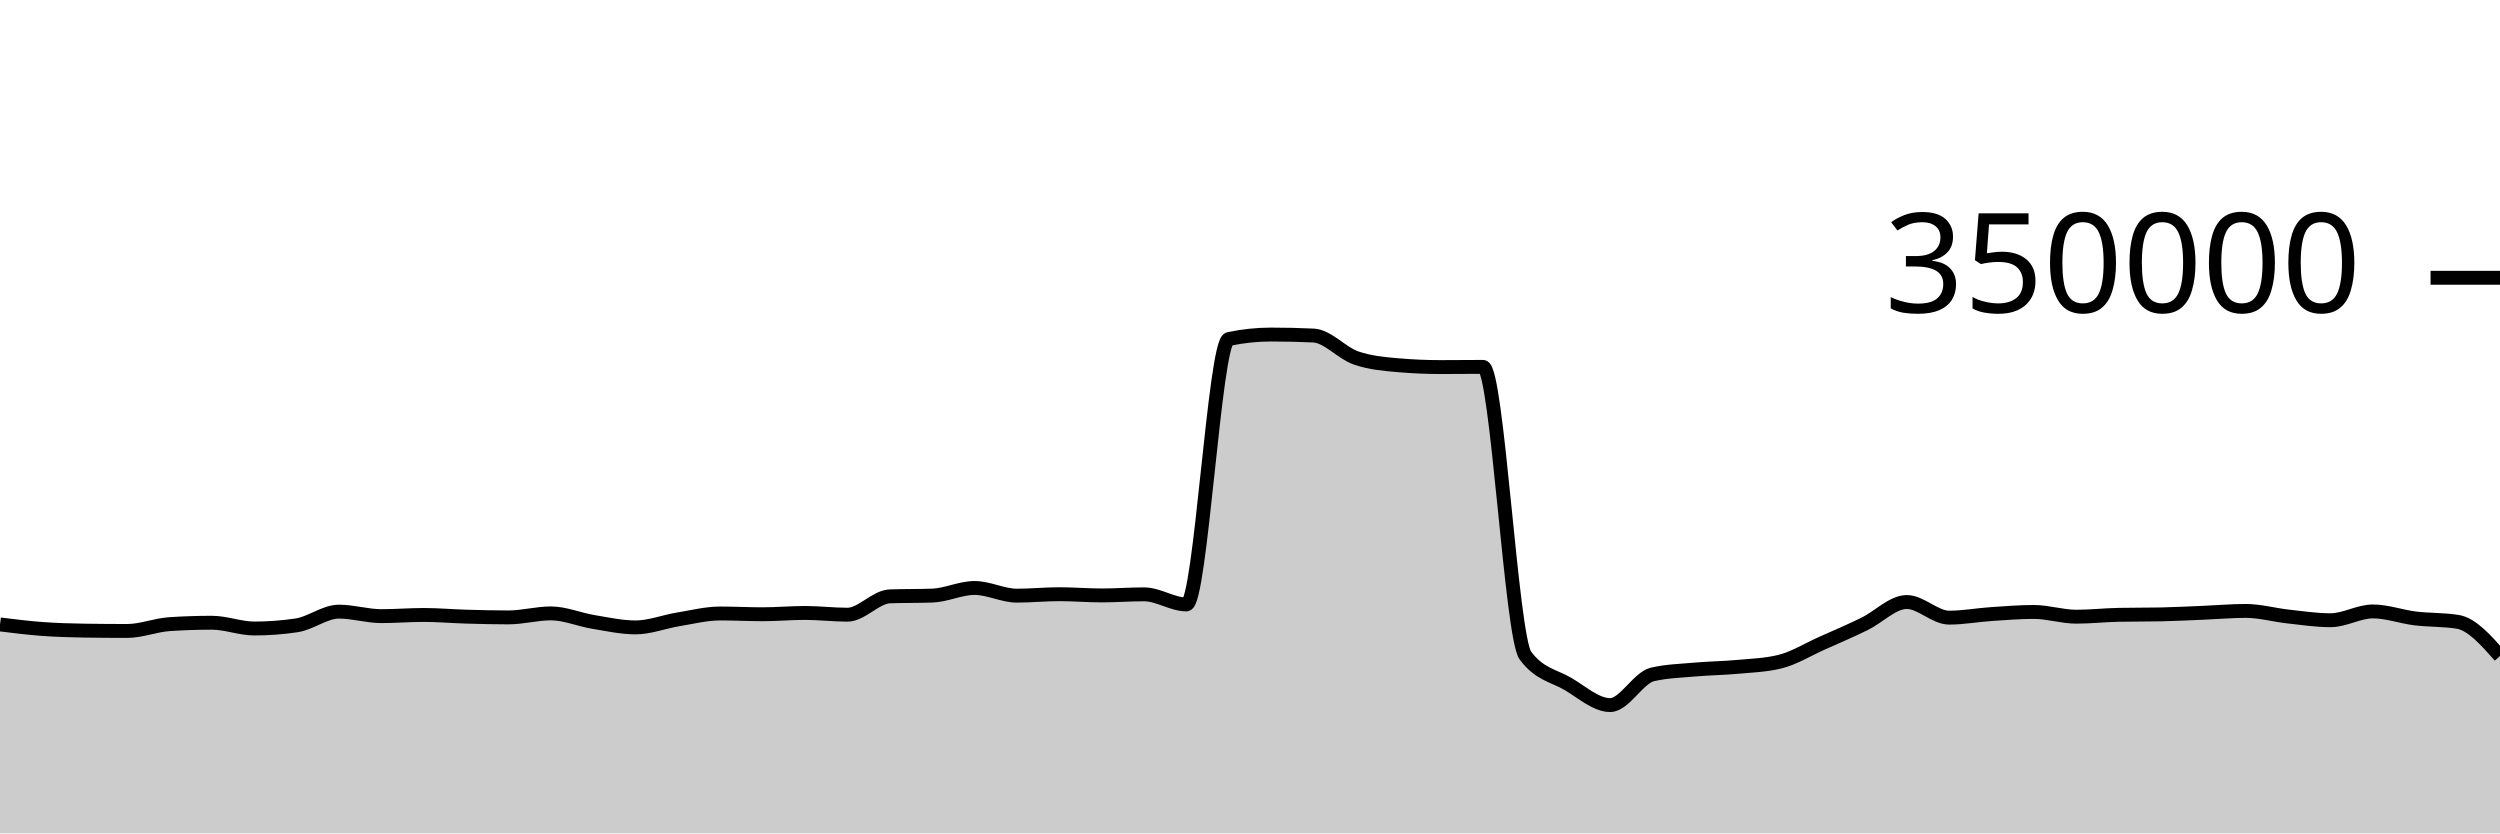
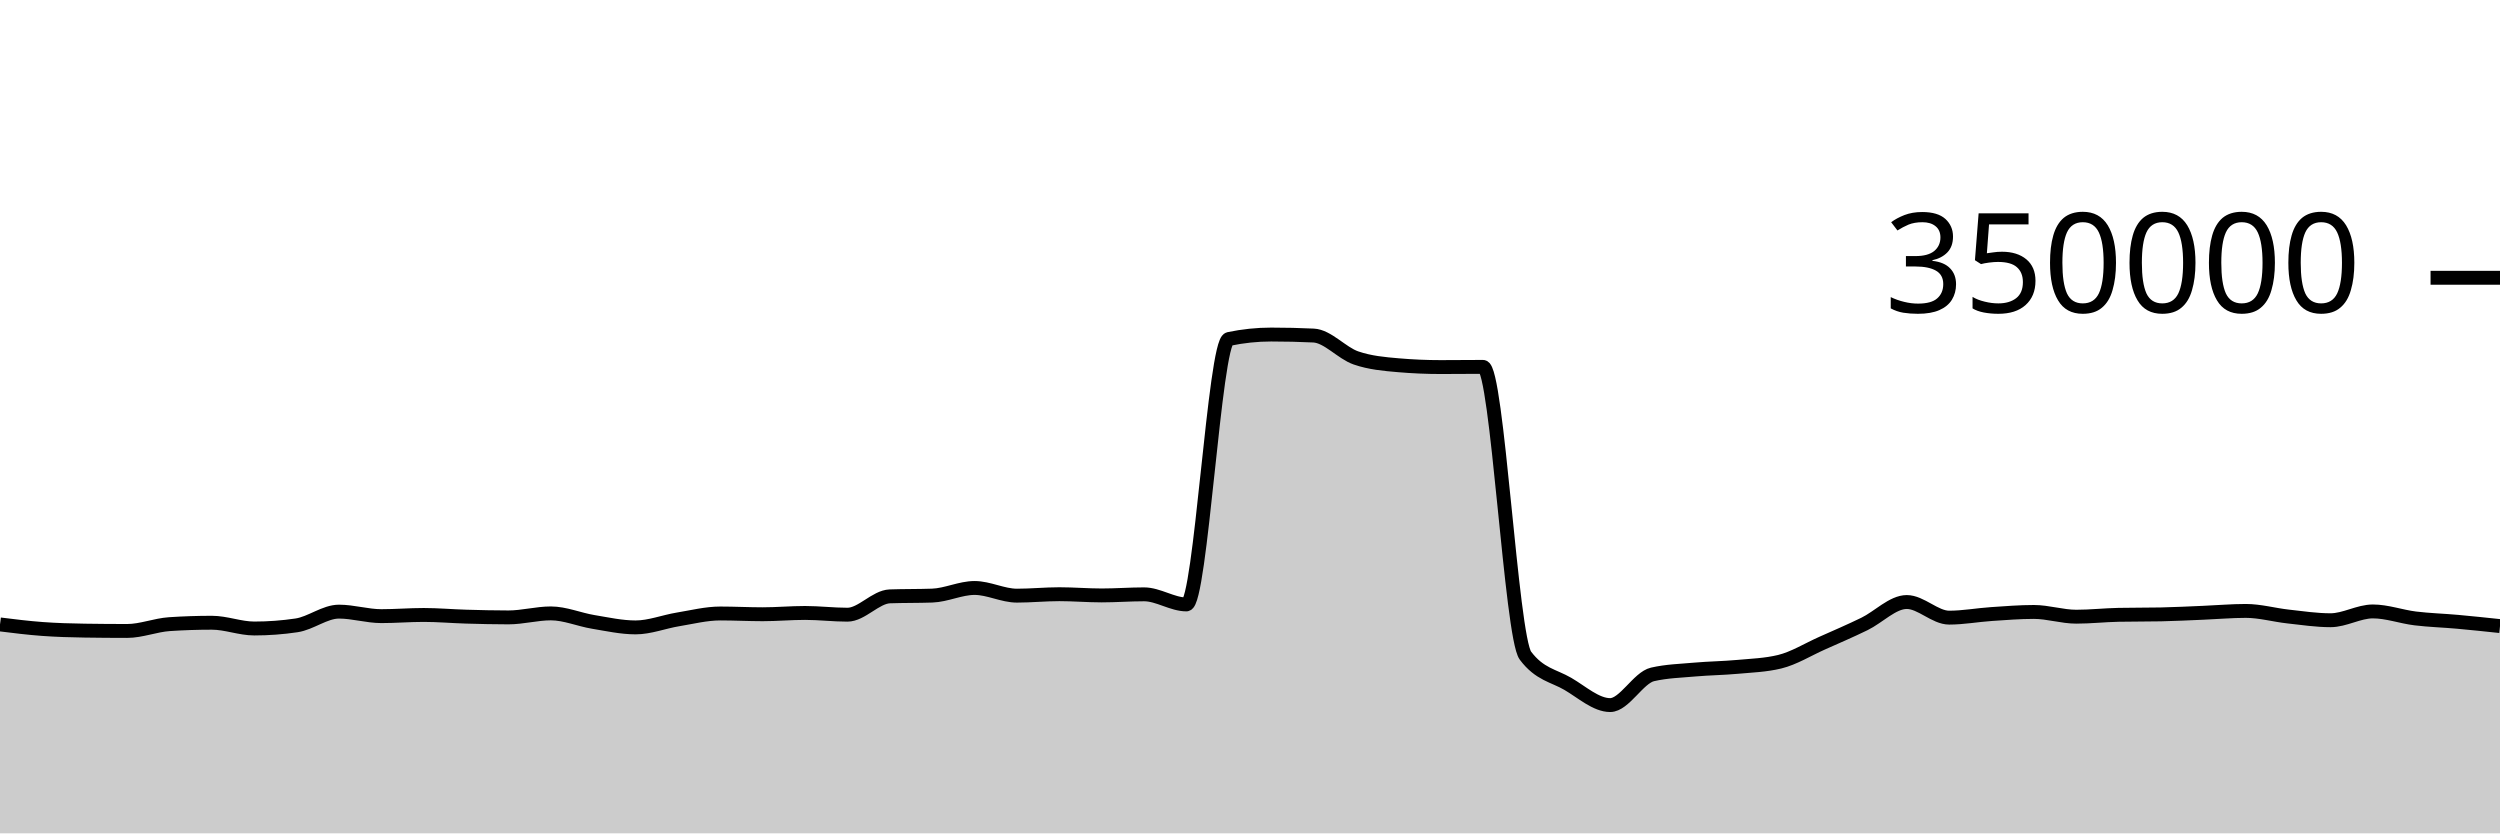
<svg xmlns="http://www.w3.org/2000/svg" viewBox="0 0 180 60">
  <g transform="translate(0,20)">
-     <path class="area" fill="rgba(0, 0, 0, 0.2)" d="M0,24.958C1.017,25.085,2.034,25.212,3.051,25.286C4.068,25.361,5.085,25.39,6.102,25.405C7.119,25.421,8.136,25.429,9.153,25.429C10.169,25.429,11.186,25.006,12.203,24.938C13.22,24.871,14.237,24.837,15.254,24.837C16.271,24.837,17.288,25.252,18.305,25.252C19.322,25.252,20.339,25.177,21.356,25.025C22.373,24.873,23.39,24.037,24.407,24.037C25.424,24.037,26.441,24.362,27.458,24.362C28.475,24.362,29.492,24.277,30.508,24.277C31.525,24.277,32.542,24.369,33.559,24.398C34.576,24.427,35.593,24.453,36.61,24.453C37.627,24.453,38.644,24.164,39.661,24.164C40.678,24.164,41.695,24.609,42.712,24.777C43.729,24.945,44.746,25.173,45.763,25.173C46.78,25.173,47.797,24.764,48.814,24.597C49.831,24.43,50.847,24.171,51.864,24.171C52.881,24.171,53.898,24.226,54.915,24.226C55.932,24.226,56.949,24.132,57.966,24.132C58.983,24.132,60,24.258,61.017,24.258C62.034,24.258,63.051,22.974,64.068,22.938C65.085,22.902,66.102,22.92,67.119,22.883C68.136,22.847,69.153,22.334,70.169,22.334C71.186,22.334,72.203,22.887,73.22,22.887C74.237,22.887,75.254,22.783,76.271,22.783C77.288,22.783,78.305,22.871,79.322,22.871C80.339,22.871,81.356,22.792,82.373,22.792C83.39,22.792,84.407,23.519,85.424,23.519C86.441,23.519,87.458,4.62,88.475,4.407C89.492,4.194,90.508,4.087,91.525,4.087C92.542,4.087,93.559,4.111,94.576,4.159C95.593,4.207,96.61,5.421,97.627,5.771C98.644,6.122,99.661,6.209,100.678,6.297C101.695,6.385,102.712,6.429,103.729,6.429C104.746,6.429,105.763,6.415,106.78,6.415C107.797,6.415,108.814,25.85,109.831,27.205C110.847,28.56,111.864,28.644,112.881,29.237C113.898,29.831,114.915,30.766,115.932,30.766C116.949,30.766,117.966,28.788,118.983,28.556C120,28.323,121.017,28.297,122.034,28.207C123.051,28.117,124.068,28.109,125.085,28.015C126.102,27.922,127.119,27.892,128.136,27.645C129.153,27.398,130.169,26.764,131.186,26.311C132.203,25.858,133.22,25.421,134.237,24.926C135.254,24.432,136.271,23.345,137.288,23.345C138.305,23.345,139.322,24.47,140.339,24.47C141.356,24.47,142.373,24.279,143.39,24.211C144.407,24.143,145.424,24.06,146.441,24.06C147.458,24.06,148.475,24.402,149.492,24.402C150.508,24.402,151.525,24.287,152.542,24.267C153.559,24.246,154.576,24.257,155.593,24.236C156.61,24.216,157.627,24.161,158.644,24.119C159.661,24.078,160.678,23.986,161.695,23.986C162.712,23.986,163.729,24.277,164.746,24.389C165.763,24.501,166.78,24.657,167.797,24.657C168.814,24.657,169.831,24.023,170.847,24.023C171.864,24.023,172.881,24.402,173.898,24.527C174.915,24.651,175.932,24.608,176.949,24.77C177.966,24.932,178.983,26.084,180,27.235L180,40C178.983,40,177.966,40,176.949,40C175.932,40,174.915,40,173.898,40C172.881,40,171.864,40,170.847,40C169.831,40,168.814,40,167.797,40C166.78,40,165.763,40,164.746,40C163.729,40,162.712,40,161.695,40C160.678,40,159.661,40,158.644,40C157.627,40,156.61,40,155.593,40C154.576,40,153.559,40,152.542,40C151.525,40,150.508,40,149.492,40C148.475,40,147.458,40,146.441,40C145.424,40,144.407,40,143.39,40C142.373,40,141.356,40,140.339,40C139.322,40,138.305,40,137.288,40C136.271,40,135.254,40,134.237,40C133.22,40,132.203,40,131.186,40C130.169,40,129.153,40,128.136,40C127.119,40,126.102,40,125.085,40C124.068,40,123.051,40,122.034,40C121.017,40,120,40,118.983,40C117.966,40,116.949,40,115.932,40C114.915,40,113.898,40,112.881,40C111.864,40,110.847,40,109.831,40C108.814,40,107.797,40,106.78,40C105.763,40,104.746,40,103.729,40C102.712,40,101.695,40,100.678,40C99.661,40,98.644,40,97.627,40C96.61,40,95.593,40,94.576,40C93.559,40,92.542,40,91.525,40C90.508,40,89.492,40,88.475,40C87.458,40,86.441,40,85.424,40C84.407,40,83.39,40,82.373,40C81.356,40,80.339,40,79.322,40C78.305,40,77.288,40,76.271,40C75.254,40,74.237,40,73.22,40C72.203,40,71.186,40,70.169,40C69.153,40,68.136,40,67.119,40C66.102,40,65.085,40,64.068,40C63.051,40,62.034,40,61.017,40C60,40,58.983,40,57.966,40C56.949,40,55.932,40,54.915,40C53.898,40,52.881,40,51.864,40C50.847,40,49.831,40,48.814,40C47.797,40,46.78,40,45.763,40C44.746,40,43.729,40,42.712,40C41.695,40,40.678,40,39.661,40C38.644,40,37.627,40,36.61,40C35.593,40,34.576,40,33.559,40C32.542,40,31.525,40,30.508,40C29.492,40,28.475,40,27.458,40C26.441,40,25.424,40,24.407,40C23.39,40,22.373,40,21.356,40C20.339,40,19.322,40,18.305,40C17.288,40,16.271,40,15.254,40C14.237,40,13.22,40,12.203,40C11.186,40,10.169,40,9.153,40C8.136,40,7.119,40,6.102,40C5.085,40,4.068,40,3.051,40C2.034,40,1.017,40,0,40Z" />
-     <path class="line" stroke="black" fill="none" d="M0,24.958C1.017,25.085,2.034,25.212,3.051,25.286C4.068,25.361,5.085,25.39,6.102,25.405C7.119,25.421,8.136,25.429,9.153,25.429C10.169,25.429,11.186,25.006,12.203,24.938C13.22,24.871,14.237,24.837,15.254,24.837C16.271,24.837,17.288,25.252,18.305,25.252C19.322,25.252,20.339,25.177,21.356,25.025C22.373,24.873,23.39,24.037,24.407,24.037C25.424,24.037,26.441,24.362,27.458,24.362C28.475,24.362,29.492,24.277,30.508,24.277C31.525,24.277,32.542,24.369,33.559,24.398C34.576,24.427,35.593,24.453,36.61,24.453C37.627,24.453,38.644,24.164,39.661,24.164C40.678,24.164,41.695,24.609,42.712,24.777C43.729,24.945,44.746,25.173,45.763,25.173C46.78,25.173,47.797,24.764,48.814,24.597C49.831,24.43,50.847,24.171,51.864,24.171C52.881,24.171,53.898,24.226,54.915,24.226C55.932,24.226,56.949,24.132,57.966,24.132C58.983,24.132,60,24.258,61.017,24.258C62.034,24.258,63.051,22.974,64.068,22.938C65.085,22.902,66.102,22.92,67.119,22.883C68.136,22.847,69.153,22.334,70.169,22.334C71.186,22.334,72.203,22.887,73.22,22.887C74.237,22.887,75.254,22.783,76.271,22.783C77.288,22.783,78.305,22.871,79.322,22.871C80.339,22.871,81.356,22.792,82.373,22.792C83.39,22.792,84.407,23.519,85.424,23.519C86.441,23.519,87.458,4.62,88.475,4.407C89.492,4.194,90.508,4.087,91.525,4.087C92.542,4.087,93.559,4.111,94.576,4.159C95.593,4.207,96.61,5.421,97.627,5.771C98.644,6.122,99.661,6.209,100.678,6.297C101.695,6.385,102.712,6.429,103.729,6.429C104.746,6.429,105.763,6.415,106.78,6.415C107.797,6.415,108.814,25.85,109.831,27.205C110.847,28.56,111.864,28.644,112.881,29.237C113.898,29.831,114.915,30.766,115.932,30.766C116.949,30.766,117.966,28.788,118.983,28.556C120,28.323,121.017,28.297,122.034,28.207C123.051,28.117,124.068,28.109,125.085,28.015C126.102,27.922,127.119,27.892,128.136,27.645C129.153,27.398,130.169,26.764,131.186,26.311C132.203,25.858,133.22,25.421,134.237,24.926C135.254,24.432,136.271,23.345,137.288,23.345C138.305,23.345,139.322,24.47,140.339,24.47C141.356,24.47,142.373,24.279,143.39,24.211C144.407,24.143,145.424,24.06,146.441,24.06C147.458,24.06,148.475,24.402,149.492,24.402C150.508,24.402,151.525,24.287,152.542,24.267C153.559,24.246,154.576,24.257,155.593,24.236C156.61,24.216,157.627,24.161,158.644,24.119C159.661,24.078,160.678,23.986,161.695,23.986C162.712,23.986,163.729,24.277,164.746,24.389C165.763,24.501,166.78,24.657,167.797,24.657C168.814,24.657,169.831,24.023,170.847,24.023C171.864,24.023,172.881,24.402,173.898,24.527C174.915,24.651,175.932,24.608,176.949,24.77C177.966,24.932,178.983,26.084,180,27.235" />
+     <path class="area" fill="rgba(0, 0, 0, 0.2)" d="M0,24.958C1.017,25.085,2.034,25.212,3.051,25.286C4.068,25.361,5.085,25.39,6.102,25.405C7.119,25.421,8.136,25.429,9.153,25.429C10.169,25.429,11.186,25.006,12.203,24.938C13.22,24.871,14.237,24.837,15.254,24.837C16.271,24.837,17.288,25.252,18.305,25.252C19.322,25.252,20.339,25.177,21.356,25.025C22.373,24.873,23.39,24.037,24.407,24.037C25.424,24.037,26.441,24.362,27.458,24.362C28.475,24.362,29.492,24.277,30.508,24.277C31.525,24.277,32.542,24.369,33.559,24.398C34.576,24.427,35.593,24.453,36.61,24.453C37.627,24.453,38.644,24.164,39.661,24.164C40.678,24.164,41.695,24.609,42.712,24.777C43.729,24.945,44.746,25.173,45.763,25.173C46.78,25.173,47.797,24.764,48.814,24.597C49.831,24.43,50.847,24.171,51.864,24.171C52.881,24.171,53.898,24.226,54.915,24.226C55.932,24.226,56.949,24.132,57.966,24.132C58.983,24.132,60,24.258,61.017,24.258C62.034,24.258,63.051,22.974,64.068,22.938C65.085,22.902,66.102,22.92,67.119,22.883C68.136,22.847,69.153,22.334,70.169,22.334C71.186,22.334,72.203,22.887,73.22,22.887C74.237,22.887,75.254,22.783,76.271,22.783C77.288,22.783,78.305,22.871,79.322,22.871C80.339,22.871,81.356,22.792,82.373,22.792C83.39,22.792,84.407,23.519,85.424,23.519C86.441,23.519,87.458,4.62,88.475,4.407C89.492,4.194,90.508,4.087,91.525,4.087C92.542,4.087,93.559,4.111,94.576,4.159C95.593,4.207,96.61,5.421,97.627,5.771C98.644,6.122,99.661,6.209,100.678,6.297C101.695,6.385,102.712,6.429,103.729,6.429C104.746,6.429,105.763,6.415,106.78,6.415C107.797,6.415,108.814,25.85,109.831,27.205C110.847,28.56,111.864,28.644,112.881,29.237C113.898,29.831,114.915,30.766,115.932,30.766C116.949,30.766,117.966,28.788,118.983,28.556C120,28.323,121.017,28.297,122.034,28.207C123.051,28.117,124.068,28.109,125.085,28.015C126.102,27.922,127.119,27.892,128.136,27.645C129.153,27.398,130.169,26.764,131.186,26.311C132.203,25.858,133.22,25.421,134.237,24.926C135.254,24.432,136.271,23.345,137.288,23.345C138.305,23.345,139.322,24.47,140.339,24.47C141.356,24.47,142.373,24.279,143.39,24.211C144.407,24.143,145.424,24.06,146.441,24.06C147.458,24.06,148.475,24.402,149.492,24.402C150.508,24.402,151.525,24.287,152.542,24.267C153.559,24.246,154.576,24.257,155.593,24.236C156.61,24.216,157.627,24.161,158.644,24.119C159.661,24.078,160.678,23.986,161.695,23.986C162.712,23.986,163.729,24.277,164.746,24.389C165.763,24.501,166.78,24.657,167.797,24.657C168.814,24.657,169.831,24.023,170.847,24.023C171.864,24.023,172.881,24.402,173.898,24.527C174.915,24.651,175.932,24.678,176.949,24.77C177.966,24.862,178.983,24.97,180,25.078L180,40C178.983,40,177.966,40,176.949,40C175.932,40,174.915,40,173.898,40C172.881,40,171.864,40,170.847,40C169.831,40,168.814,40,167.797,40C166.78,40,165.763,40,164.746,40C163.729,40,162.712,40,161.695,40C160.678,40,159.661,40,158.644,40C157.627,40,156.61,40,155.593,40C154.576,40,153.559,40,152.542,40C151.525,40,150.508,40,149.492,40C148.475,40,147.458,40,146.441,40C145.424,40,144.407,40,143.39,40C142.373,40,141.356,40,140.339,40C139.322,40,138.305,40,137.288,40C136.271,40,135.254,40,134.237,40C133.22,40,132.203,40,131.186,40C130.169,40,129.153,40,128.136,40C127.119,40,126.102,40,125.085,40C124.068,40,123.051,40,122.034,40C121.017,40,120,40,118.983,40C117.966,40,116.949,40,115.932,40C114.915,40,113.898,40,112.881,40C111.864,40,110.847,40,109.831,40C108.814,40,107.797,40,106.78,40C105.763,40,104.746,40,103.729,40C102.712,40,101.695,40,100.678,40C99.661,40,98.644,40,97.627,40C96.61,40,95.593,40,94.576,40C93.559,40,92.542,40,91.525,40C90.508,40,89.492,40,88.475,40C87.458,40,86.441,40,85.424,40C84.407,40,83.39,40,82.373,40C81.356,40,80.339,40,79.322,40C78.305,40,77.288,40,76.271,40C75.254,40,74.237,40,73.22,40C72.203,40,71.186,40,70.169,40C69.153,40,68.136,40,67.119,40C66.102,40,65.085,40,64.068,40C63.051,40,62.034,40,61.017,40C60,40,58.983,40,57.966,40C56.949,40,55.932,40,54.915,40C53.898,40,52.881,40,51.864,40C50.847,40,49.831,40,48.814,40C47.797,40,46.78,40,45.763,40C44.746,40,43.729,40,42.712,40C41.695,40,40.678,40,39.661,40C38.644,40,37.627,40,36.61,40C35.593,40,34.576,40,33.559,40C32.542,40,31.525,40,30.508,40C29.492,40,28.475,40,27.458,40C26.441,40,25.424,40,24.407,40C23.39,40,22.373,40,21.356,40C20.339,40,19.322,40,18.305,40C17.288,40,16.271,40,15.254,40C14.237,40,13.22,40,12.203,40C11.186,40,10.169,40,9.153,40C8.136,40,7.119,40,6.102,40C5.085,40,4.068,40,3.051,40C2.034,40,1.017,40,0,40Z" />
+     <path class="line" stroke="black" fill="none" d="M0,24.958C1.017,25.085,2.034,25.212,3.051,25.286C4.068,25.361,5.085,25.39,6.102,25.405C7.119,25.421,8.136,25.429,9.153,25.429C10.169,25.429,11.186,25.006,12.203,24.938C13.22,24.871,14.237,24.837,15.254,24.837C16.271,24.837,17.288,25.252,18.305,25.252C19.322,25.252,20.339,25.177,21.356,25.025C22.373,24.873,23.39,24.037,24.407,24.037C25.424,24.037,26.441,24.362,27.458,24.362C28.475,24.362,29.492,24.277,30.508,24.277C31.525,24.277,32.542,24.369,33.559,24.398C34.576,24.427,35.593,24.453,36.61,24.453C37.627,24.453,38.644,24.164,39.661,24.164C40.678,24.164,41.695,24.609,42.712,24.777C43.729,24.945,44.746,25.173,45.763,25.173C46.78,25.173,47.797,24.764,48.814,24.597C49.831,24.43,50.847,24.171,51.864,24.171C52.881,24.171,53.898,24.226,54.915,24.226C55.932,24.226,56.949,24.132,57.966,24.132C58.983,24.132,60,24.258,61.017,24.258C62.034,24.258,63.051,22.974,64.068,22.938C65.085,22.902,66.102,22.92,67.119,22.883C68.136,22.847,69.153,22.334,70.169,22.334C71.186,22.334,72.203,22.887,73.22,22.887C74.237,22.887,75.254,22.783,76.271,22.783C77.288,22.783,78.305,22.871,79.322,22.871C80.339,22.871,81.356,22.792,82.373,22.792C83.39,22.792,84.407,23.519,85.424,23.519C86.441,23.519,87.458,4.62,88.475,4.407C89.492,4.194,90.508,4.087,91.525,4.087C92.542,4.087,93.559,4.111,94.576,4.159C95.593,4.207,96.61,5.421,97.627,5.771C98.644,6.122,99.661,6.209,100.678,6.297C101.695,6.385,102.712,6.429,103.729,6.429C104.746,6.429,105.763,6.415,106.78,6.415C107.797,6.415,108.814,25.85,109.831,27.205C110.847,28.56,111.864,28.644,112.881,29.237C113.898,29.831,114.915,30.766,115.932,30.766C116.949,30.766,117.966,28.788,118.983,28.556C120,28.323,121.017,28.297,122.034,28.207C123.051,28.117,124.068,28.109,125.085,28.015C126.102,27.922,127.119,27.892,128.136,27.645C129.153,27.398,130.169,26.764,131.186,26.311C132.203,25.858,133.22,25.421,134.237,24.926C135.254,24.432,136.271,23.345,137.288,23.345C138.305,23.345,139.322,24.47,140.339,24.47C141.356,24.47,142.373,24.279,143.39,24.211C144.407,24.143,145.424,24.06,146.441,24.06C147.458,24.06,148.475,24.402,149.492,24.402C150.508,24.402,151.525,24.287,152.542,24.267C153.559,24.246,154.576,24.257,155.593,24.236C156.61,24.216,157.627,24.161,158.644,24.119C159.661,24.078,160.678,23.986,161.695,23.986C162.712,23.986,163.729,24.277,164.746,24.389C165.763,24.501,166.78,24.657,167.797,24.657C168.814,24.657,169.831,24.023,170.847,24.023C171.864,24.023,172.881,24.402,173.898,24.527C174.915,24.651,175.932,24.678,176.949,24.77C177.966,24.862,178.983,24.97,180,25.078" />
    <path class="axis-ceiling" stroke-width="1" stroke="black" fill="none" d="M175,0L180,0" />
    <text class="axis-ceiling-label" font-family="sans-serif" text-anchor="end" font-size="10px" x="170" y="2.5">350000</text>
  </g>
</svg>
